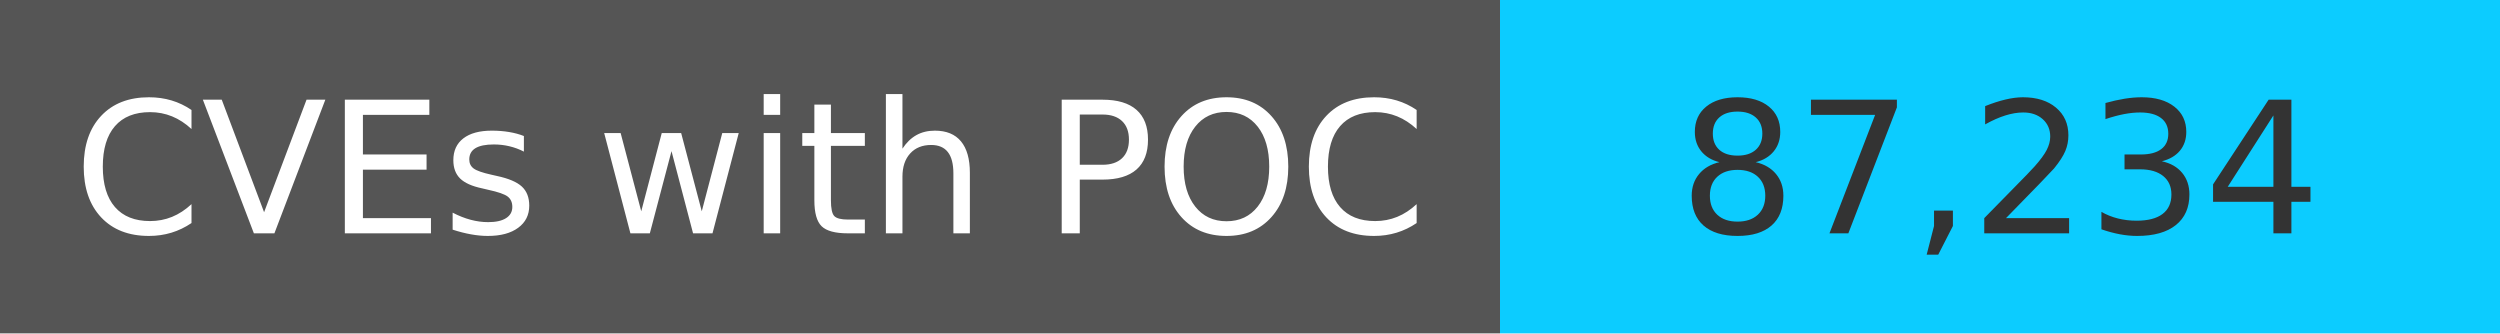
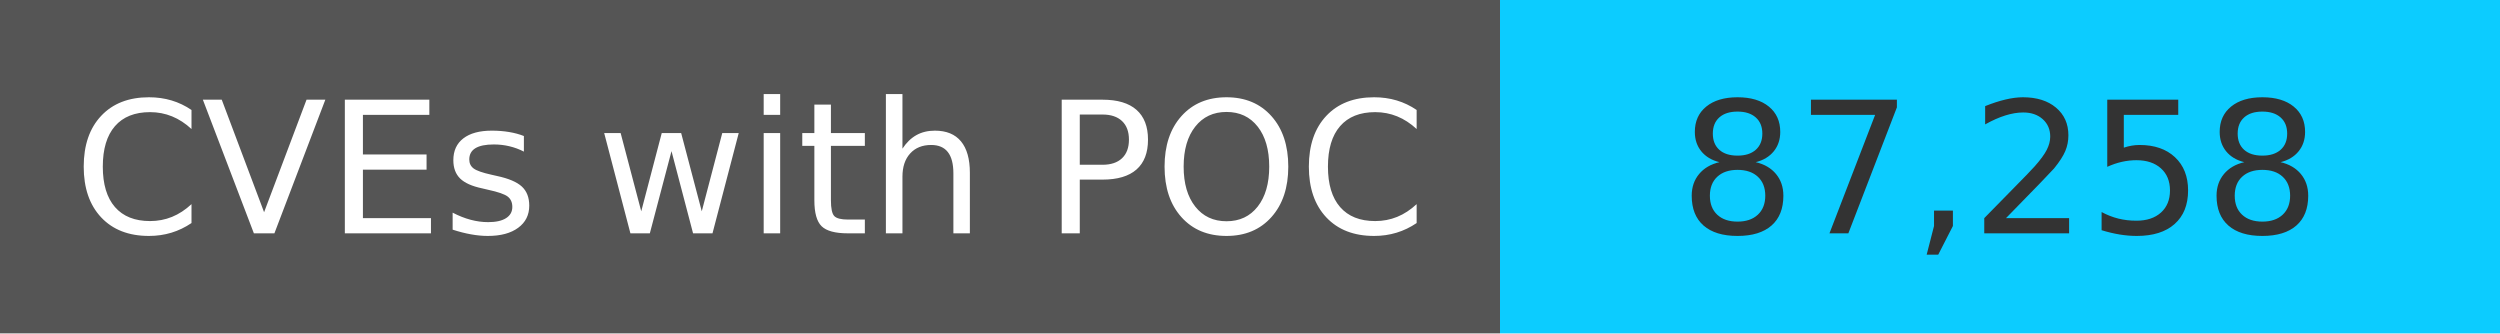
<svg xmlns="http://www.w3.org/2000/svg" width="150" height="20" role="img">
  <linearGradient id="s" x2="0" y2="100%">
    <stop offset="0" stop-color="#bbb" stop-opacity=".1" />
    <stop offset="1" stop-opacity=".1" />
  </linearGradient>
  <g>
    <rect width="90" height="20" fill="#555" />
    <rect x="90" width="267" height="20" fill="#0cccff" />
  </g>
  <g fill="#fff" text-anchor="middle" font-family="Verdana,Geneva,DejaVu Sans,sans-serif" text-rendering="geometricPrecision" font-size="110">
    <text x="450" y="140" transform="scale(.1)" fill="#fff">
            CVEs with POC
        </text>
    <text x="1200" y="140" transform="scale(.1)" fill="#333">
-             87,234
+             87,258
        </text>
  </g>
</svg>
